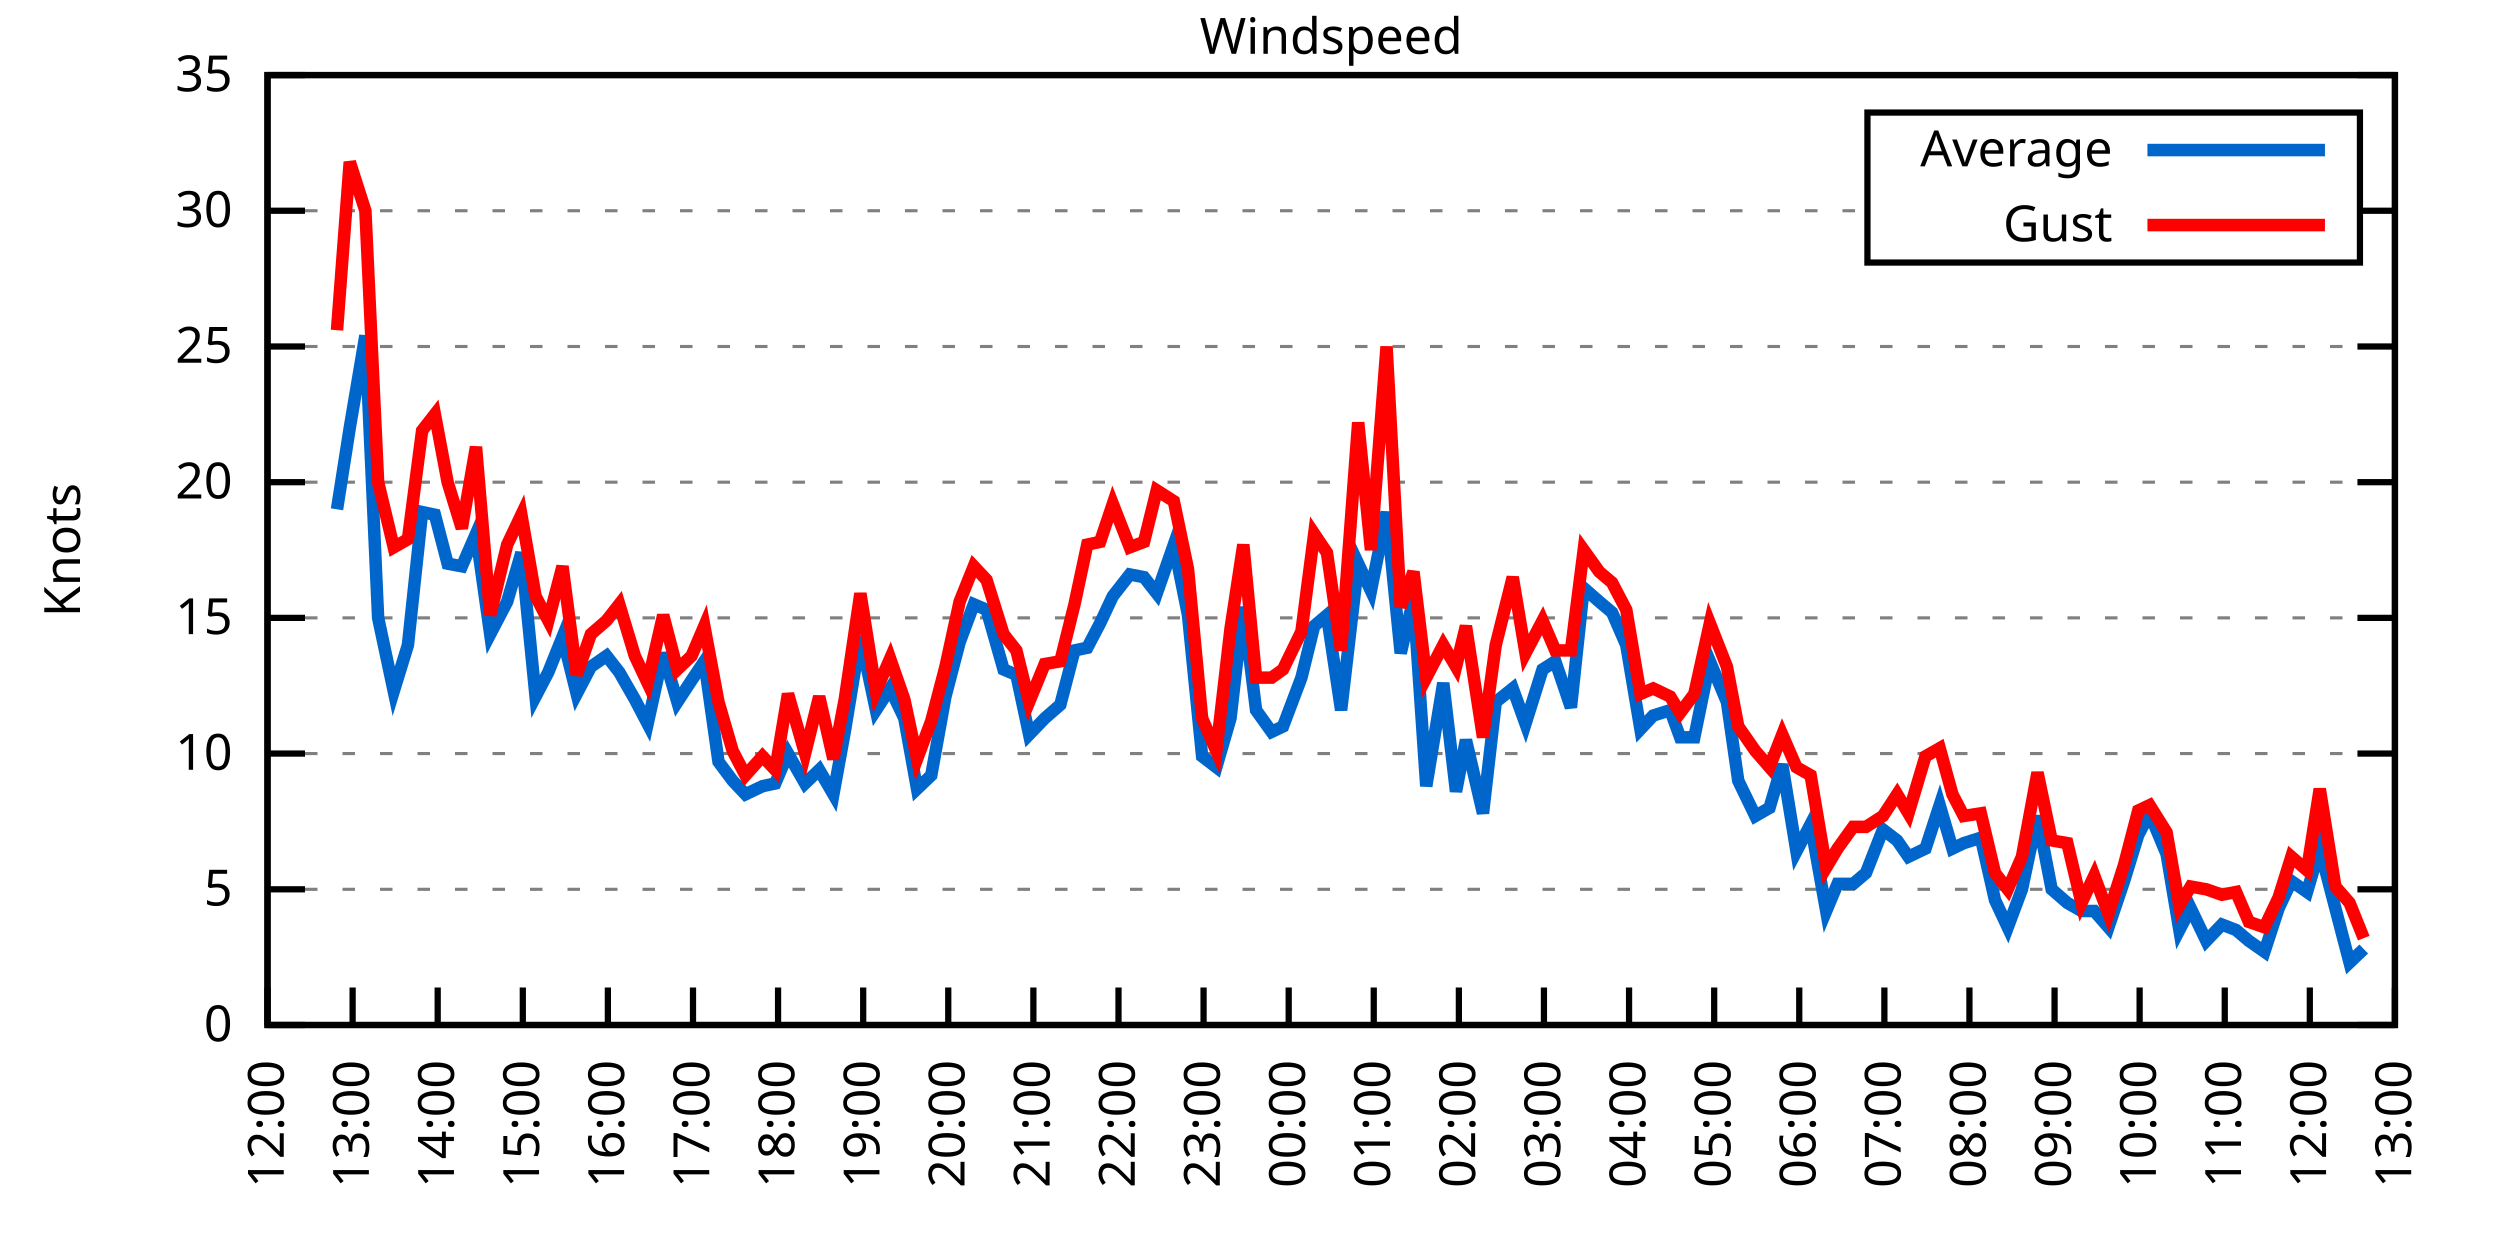
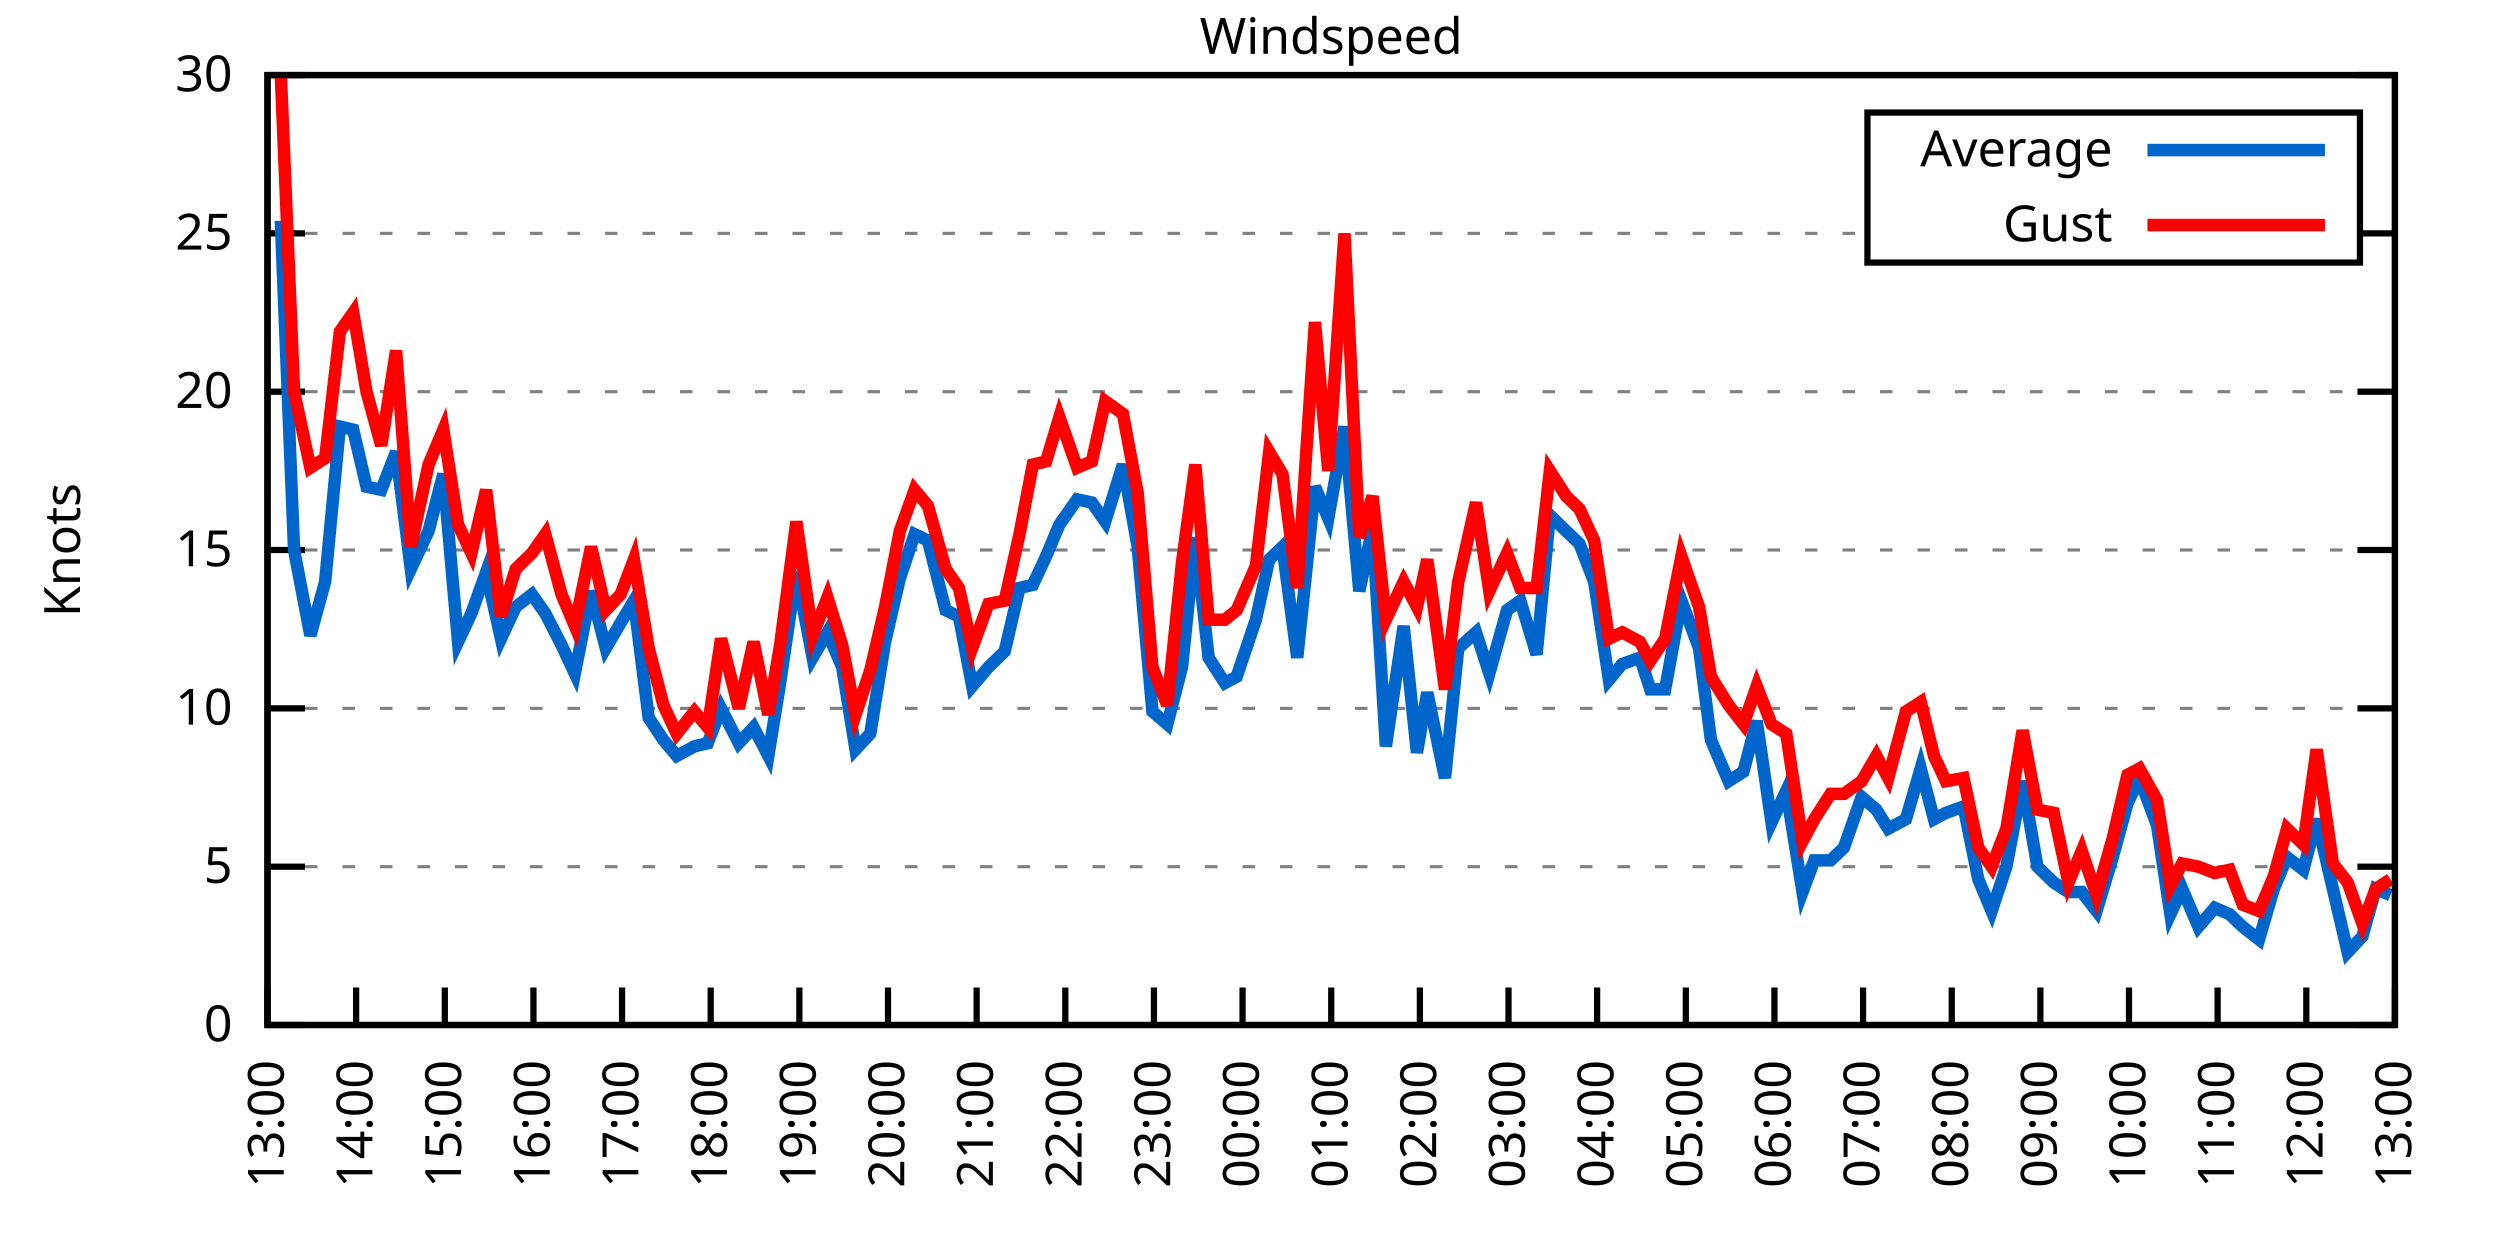
<svg xmlns="http://www.w3.org/2000/svg" xmlns:xlink="http://www.w3.org/1999/xlink" width="400" height="200" viewBox="0 0 400 200">
  <g id="gnuplot_canvas">
    <rect x="0" y="0" width="400" height="200" fill="none" />
    <defs>
      <circle id="gpDot" r="0.5" stroke-width="0.5" stroke="currentColor" />
      <path id="gpPt0" stroke-width="0.333" stroke="currentColor" d="M-1,0 h2 M0,-1 v2" />
      <path id="gpPt1" stroke-width="0.333" stroke="currentColor" d="M-1,-1 L1,1 M1,-1 L-1,1" />
      <path id="gpPt2" stroke-width="0.333" stroke="currentColor" d="M-1,0 L1,0 M0,-1 L0,1 M-1,-1 L1,1 M-1,1 L1,-1" />
      <rect id="gpPt3" stroke-width="0.333" stroke="currentColor" x="-1" y="-1" width="2" height="2" />
      <rect id="gpPt4" stroke-width="0.333" stroke="currentColor" fill="currentColor" x="-1" y="-1" width="2" height="2" />
      <circle id="gpPt5" stroke-width="0.333" stroke="currentColor" cx="0" cy="0" r="1" />
      <use xlink:href="#gpPt5" id="gpPt6" fill="currentColor" stroke="none" />
      <path id="gpPt7" stroke-width="0.333" stroke="currentColor" d="M0,-1.33 L-1.33,0.67 L1.33,0.67 z" />
      <use xlink:href="#gpPt7" id="gpPt8" fill="currentColor" stroke="none" />
      <use xlink:href="#gpPt7" id="gpPt9" stroke="currentColor" transform="rotate(180)" />
      <use xlink:href="#gpPt9" id="gpPt10" fill="currentColor" stroke="none" />
      <use xlink:href="#gpPt3" id="gpPt11" stroke="currentColor" transform="rotate(45)" />
      <use xlink:href="#gpPt11" id="gpPt12" fill="currentColor" stroke="none" />
      <path id="gpPt13" stroke-width="0.333" stroke="currentColor" d="M0,1.330 L1.265,0.411 L0.782,-1.067 L-0.782,-1.076 L-1.265,0.411 z" />
      <use xlink:href="#gpPt13" id="gpPt14" fill="currentColor" stroke="none" />
      <filter id="textbox" filterUnits="objectBoundingBox" x="0" y="0" height="1" width="1">
        <feFlood flood-color="white" flood-opacity="1" result="bgnd" />
        <feComposite in="SourceGraphic" in2="bgnd" operator="atop" />
      </filter>
      <filter id="greybox" filterUnits="objectBoundingBox" x="0" y="0" height="1" width="1">
        <feFlood flood-color="lightgrey" flood-opacity="1" result="grey" />
        <feComposite in="SourceGraphic" in2="grey" operator="atop" />
      </filter>
    </defs>
    <g fill="none" color="white" stroke="currentColor" stroke-width="1.00" stroke-linecap="butt" stroke-linejoin="miter">
</g>
    <g fill="none" color="black" stroke="currentColor" stroke-width="1.00" stroke-linecap="butt" stroke-linejoin="miter">
      <g stroke="none" shape-rendering="crispEdges">
        <polygon fill="rgb(255, 255, 255)" points="42.80,164.00 383.18,164.00 383.18,12.02 42.80,12.02 " />
      </g>
    </g>
    <g fill="none" color="black" stroke="currentColor" stroke-width="1.00" stroke-linecap="butt" stroke-linejoin="miter">
</g>
    <g fill="none" color="black" stroke="black" stroke-width="0.50" stroke-linecap="butt" stroke-linejoin="miter">
</g>
    <g fill="none" color="gray" stroke="currentColor" stroke-width="0.50" stroke-linecap="butt" stroke-linejoin="miter">
      <path stroke="gray" stroke-dasharray="2,4" class="gridline" d="M42.80,164.00 L383.19,164.00  " />
    </g>
    <g fill="none" color="gray" stroke="gray" stroke-width="1.00" stroke-linecap="butt" stroke-linejoin="miter">
</g>
    <g fill="none" color="black" stroke="currentColor" stroke-width="1.00" stroke-linecap="butt" stroke-linejoin="miter">
      <path stroke="black" d="M42.80,164.00 L48.80,164.00 M383.19,164.00 L377.19,164.00  " />
      <g transform="translate(37.20,166.60)" stroke="none" fill="black" font-family="Sans" font-size="8.00" text-anchor="end">
        <text>
          <tspan font-family="Sans"> 0</tspan>
        </text>
      </g>
    </g>
    <g fill="none" color="black" stroke="currentColor" stroke-width="1.00" stroke-linecap="butt" stroke-linejoin="miter">
</g>
    <g fill="none" color="black" stroke="black" stroke-width="0.50" stroke-linecap="butt" stroke-linejoin="miter">
</g>
    <g fill="none" color="gray" stroke="currentColor" stroke-width="0.50" stroke-linecap="butt" stroke-linejoin="miter">
-       <path stroke="gray" stroke-dasharray="2,4" class="gridline" d="M42.80,142.29 L383.19,142.29  " />
-     </g>
-     <g fill="none" color="gray" stroke="gray" stroke-width="1.00" stroke-linecap="butt" stroke-linejoin="miter">
- </g>
-     <g fill="none" color="black" stroke="currentColor" stroke-width="1.00" stroke-linecap="butt" stroke-linejoin="miter">
-       <path stroke="black" d="M42.80,142.29 L48.80,142.29 M383.19,142.29 L377.19,142.29  " />
-       <g transform="translate(37.20,144.89)" stroke="none" fill="black" font-family="Sans" font-size="8.00" text-anchor="end">
+       <path stroke="gray" stroke-dasharray="2,4" class="gridline" d="M42.80,138.67 L383.19,138.67  " />
+     </g>
+     <g fill="none" color="gray" stroke="gray" stroke-width="1.00" stroke-linecap="butt" stroke-linejoin="miter">
+ </g>
+     <g fill="none" color="black" stroke="currentColor" stroke-width="1.00" stroke-linecap="butt" stroke-linejoin="miter">
+       <path stroke="black" d="M42.80,138.67 L48.80,138.67 M383.19,138.67 L377.19,138.67  " />
+       <g transform="translate(37.20,141.27)" stroke="none" fill="black" font-family="Sans" font-size="8.00" text-anchor="end">
        <text>
          <tspan font-family="Sans"> 5</tspan>
        </text>
      </g>
    </g>
    <g fill="none" color="black" stroke="currentColor" stroke-width="1.00" stroke-linecap="butt" stroke-linejoin="miter">
</g>
    <g fill="none" color="black" stroke="black" stroke-width="0.50" stroke-linecap="butt" stroke-linejoin="miter">
</g>
    <g fill="none" color="gray" stroke="currentColor" stroke-width="0.50" stroke-linecap="butt" stroke-linejoin="miter">
-       <path stroke="gray" stroke-dasharray="2,4" class="gridline" d="M42.80,120.57 L383.19,120.57  " />
-     </g>
-     <g fill="none" color="gray" stroke="gray" stroke-width="1.00" stroke-linecap="butt" stroke-linejoin="miter">
- </g>
-     <g fill="none" color="black" stroke="currentColor" stroke-width="1.00" stroke-linecap="butt" stroke-linejoin="miter">
-       <path stroke="black" d="M42.80,120.57 L48.80,120.57 M383.19,120.57 L377.19,120.57  " />
-       <g transform="translate(37.20,123.17)" stroke="none" fill="black" font-family="Sans" font-size="8.00" text-anchor="end">
+       <path stroke="gray" stroke-dasharray="2,4" class="gridline" d="M42.80,113.34 L383.19,113.34  " />
+     </g>
+     <g fill="none" color="gray" stroke="gray" stroke-width="1.00" stroke-linecap="butt" stroke-linejoin="miter">
+ </g>
+     <g fill="none" color="black" stroke="currentColor" stroke-width="1.00" stroke-linecap="butt" stroke-linejoin="miter">
+       <path stroke="black" d="M42.80,113.34 L48.80,113.34 M383.19,113.34 L377.19,113.34  " />
+       <g transform="translate(37.20,115.94)" stroke="none" fill="black" font-family="Sans" font-size="8.00" text-anchor="end">
        <text>
          <tspan font-family="Sans"> 10</tspan>
        </text>
      </g>
    </g>
    <g fill="none" color="black" stroke="currentColor" stroke-width="1.00" stroke-linecap="butt" stroke-linejoin="miter">
</g>
    <g fill="none" color="black" stroke="black" stroke-width="0.50" stroke-linecap="butt" stroke-linejoin="miter">
</g>
    <g fill="none" color="gray" stroke="currentColor" stroke-width="0.50" stroke-linecap="butt" stroke-linejoin="miter">
-       <path stroke="gray" stroke-dasharray="2,4" class="gridline" d="M42.80,98.86 L383.19,98.86  " />
-     </g>
-     <g fill="none" color="gray" stroke="gray" stroke-width="1.00" stroke-linecap="butt" stroke-linejoin="miter">
- </g>
-     <g fill="none" color="black" stroke="currentColor" stroke-width="1.00" stroke-linecap="butt" stroke-linejoin="miter">
-       <path stroke="black" d="M42.80,98.86 L48.80,98.86 M383.19,98.86 L377.19,98.86  " />
-       <g transform="translate(37.20,101.46)" stroke="none" fill="black" font-family="Sans" font-size="8.00" text-anchor="end">
+       <path stroke="gray" stroke-dasharray="2,4" class="gridline" d="M42.80,88.00 L383.19,88.00  " />
+     </g>
+     <g fill="none" color="gray" stroke="gray" stroke-width="1.00" stroke-linecap="butt" stroke-linejoin="miter">
+ </g>
+     <g fill="none" color="black" stroke="currentColor" stroke-width="1.00" stroke-linecap="butt" stroke-linejoin="miter">
+       <path stroke="black" d="M42.80,88.00 L48.80,88.00 M383.19,88.00 L377.19,88.00  " />
+       <g transform="translate(37.20,90.60)" stroke="none" fill="black" font-family="Sans" font-size="8.00" text-anchor="end">
        <text>
          <tspan font-family="Sans"> 15</tspan>
        </text>
      </g>
    </g>
    <g fill="none" color="black" stroke="currentColor" stroke-width="1.00" stroke-linecap="butt" stroke-linejoin="miter">
</g>
    <g fill="none" color="black" stroke="black" stroke-width="0.50" stroke-linecap="butt" stroke-linejoin="miter">
</g>
    <g fill="none" color="gray" stroke="currentColor" stroke-width="0.50" stroke-linecap="butt" stroke-linejoin="miter">
-       <path stroke="gray" stroke-dasharray="2,4" class="gridline" d="M42.80,77.15 L383.19,77.15  " />
-     </g>
-     <g fill="none" color="gray" stroke="gray" stroke-width="1.00" stroke-linecap="butt" stroke-linejoin="miter">
- </g>
-     <g fill="none" color="black" stroke="currentColor" stroke-width="1.00" stroke-linecap="butt" stroke-linejoin="miter">
-       <path stroke="black" d="M42.80,77.15 L48.80,77.15 M383.19,77.15 L377.19,77.15  " />
-       <g transform="translate(37.20,79.75)" stroke="none" fill="black" font-family="Sans" font-size="8.00" text-anchor="end">
+       <path stroke="gray" stroke-dasharray="2,4" class="gridline" d="M42.80,62.67 L383.19,62.67  " />
+     </g>
+     <g fill="none" color="gray" stroke="gray" stroke-width="1.00" stroke-linecap="butt" stroke-linejoin="miter">
+ </g>
+     <g fill="none" color="black" stroke="currentColor" stroke-width="1.00" stroke-linecap="butt" stroke-linejoin="miter">
+       <path stroke="black" d="M42.80,62.67 L48.80,62.67 M383.19,62.67 L377.19,62.67  " />
+       <g transform="translate(37.20,65.27)" stroke="none" fill="black" font-family="Sans" font-size="8.00" text-anchor="end">
        <text>
          <tspan font-family="Sans"> 20</tspan>
        </text>
      </g>
    </g>
    <g fill="none" color="black" stroke="currentColor" stroke-width="1.00" stroke-linecap="butt" stroke-linejoin="miter">
</g>
    <g fill="none" color="black" stroke="black" stroke-width="0.50" stroke-linecap="butt" stroke-linejoin="miter">
</g>
    <g fill="none" color="gray" stroke="currentColor" stroke-width="0.50" stroke-linecap="butt" stroke-linejoin="miter">
-       <path stroke="gray" stroke-dasharray="2,4" class="gridline" d="M42.80,55.44 L383.19,55.44  " />
-     </g>
-     <g fill="none" color="gray" stroke="gray" stroke-width="1.00" stroke-linecap="butt" stroke-linejoin="miter">
- </g>
-     <g fill="none" color="black" stroke="currentColor" stroke-width="1.00" stroke-linecap="butt" stroke-linejoin="miter">
-       <path stroke="black" d="M42.80,55.44 L48.80,55.44 M383.19,55.44 L377.19,55.44  " />
-       <g transform="translate(37.20,58.04)" stroke="none" fill="black" font-family="Sans" font-size="8.00" text-anchor="end">
+       <path stroke="gray" stroke-dasharray="2,4" class="gridline" d="M42.80,37.34 L298.79,37.34 M377.59,37.34 L383.19,37.34  " />
+     </g>
+     <g fill="none" color="gray" stroke="gray" stroke-width="1.00" stroke-linecap="butt" stroke-linejoin="miter">
+ </g>
+     <g fill="none" color="black" stroke="currentColor" stroke-width="1.00" stroke-linecap="butt" stroke-linejoin="miter">
+       <path stroke="black" d="M42.80,37.34 L48.80,37.34 M383.19,37.34 L377.19,37.34  " />
+       <g transform="translate(37.20,39.94)" stroke="none" fill="black" font-family="Sans" font-size="8.00" text-anchor="end">
        <text>
          <tspan font-family="Sans"> 25</tspan>
-         </text>
-       </g>
-     </g>
-     <g fill="none" color="black" stroke="currentColor" stroke-width="1.00" stroke-linecap="butt" stroke-linejoin="miter">
- </g>
-     <g fill="none" color="black" stroke="black" stroke-width="0.50" stroke-linecap="butt" stroke-linejoin="miter">
- </g>
-     <g fill="none" color="gray" stroke="currentColor" stroke-width="0.50" stroke-linecap="butt" stroke-linejoin="miter">
-       <path stroke="gray" stroke-dasharray="2,4" class="gridline" d="M42.80,33.72 L298.79,33.72 M377.59,33.72 L383.19,33.72  " />
-     </g>
-     <g fill="none" color="gray" stroke="gray" stroke-width="1.00" stroke-linecap="butt" stroke-linejoin="miter">
- </g>
-     <g fill="none" color="black" stroke="currentColor" stroke-width="1.00" stroke-linecap="butt" stroke-linejoin="miter">
-       <path stroke="black" d="M42.80,33.72 L48.80,33.72 M383.19,33.72 L377.19,33.72  " />
-       <g transform="translate(37.20,36.32)" stroke="none" fill="black" font-family="Sans" font-size="8.00" text-anchor="end">
-         <text>
-           <tspan font-family="Sans"> 30</tspan>
        </text>
      </g>
    </g>
    <g fill="none" color="black" stroke="currentColor" stroke-width="1.00" stroke-linecap="butt" stroke-linejoin="miter">
</g>
    <g fill="none" color="black" stroke="black" stroke-width="0.50" stroke-linecap="butt" stroke-linejoin="miter">
</g>
    <g fill="none" color="gray" stroke="currentColor" stroke-width="0.50" stroke-linecap="butt" stroke-linejoin="miter">
      <path stroke="gray" stroke-dasharray="2,4" class="gridline" d="M42.80,12.01 L383.19,12.01  " />
    </g>
    <g fill="none" color="gray" stroke="gray" stroke-width="1.00" stroke-linecap="butt" stroke-linejoin="miter">
</g>
    <g fill="none" color="black" stroke="currentColor" stroke-width="1.00" stroke-linecap="butt" stroke-linejoin="miter">
      <path stroke="black" d="M42.80,12.01 L48.80,12.01 M383.19,12.01 L377.19,12.01  " />
      <g transform="translate(37.20,14.61)" stroke="none" fill="black" font-family="Sans" font-size="8.00" text-anchor="end">
        <text>
-           <tspan font-family="Sans"> 35</tspan>
+           <tspan font-family="Sans"> 30</tspan>
        </text>
      </g>
    </g>
    <g fill="none" color="black" stroke="currentColor" stroke-width="1.00" stroke-linecap="butt" stroke-linejoin="miter">
      <path stroke="black" d="M42.80,164.00 L42.80,158.00  " />
      <g transform="translate(45.40,169.60) rotate(270.00)" stroke="none" fill="black" font-family="Sans" font-size="8.00" text-anchor="end">
        <text>
-           <tspan font-family="Sans">12:00</tspan>
-         </text>
-       </g>
-     </g>
-     <g fill="none" color="black" stroke="currentColor" stroke-width="1.00" stroke-linecap="butt" stroke-linejoin="miter">
-       <path stroke="black" d="M56.42,164.00 L56.42,158.00  " />
-       <g transform="translate(59.02,169.60) rotate(270.00)" stroke="none" fill="black" font-family="Sans" font-size="8.00" text-anchor="end">
-         <text>
          <tspan font-family="Sans">13:00</tspan>
        </text>
      </g>
    </g>
    <g fill="none" color="black" stroke="currentColor" stroke-width="1.00" stroke-linecap="butt" stroke-linejoin="miter">
-       <path stroke="black" d="M70.03,164.00 L70.03,158.00  " />
-       <g transform="translate(72.63,169.60) rotate(270.00)" stroke="none" fill="black" font-family="Sans" font-size="8.00" text-anchor="end">
+       <path stroke="black" d="M56.98,164.00 L56.98,158.00  " />
+       <g transform="translate(59.58,169.60) rotate(270.00)" stroke="none" fill="black" font-family="Sans" font-size="8.00" text-anchor="end">
        <text>
          <tspan font-family="Sans">14:00</tspan>
        </text>
      </g>
    </g>
    <g fill="none" color="black" stroke="currentColor" stroke-width="1.00" stroke-linecap="butt" stroke-linejoin="miter">
-       <path stroke="black" d="M83.65,164.00 L83.65,158.00  " />
-       <g transform="translate(86.25,169.60) rotate(270.00)" stroke="none" fill="black" font-family="Sans" font-size="8.00" text-anchor="end">
+       <path stroke="black" d="M71.17,164.00 L71.17,158.00  " />
+       <g transform="translate(73.77,169.60) rotate(270.00)" stroke="none" fill="black" font-family="Sans" font-size="8.00" text-anchor="end">
        <text>
          <tspan font-family="Sans">15:00</tspan>
        </text>
      </g>
    </g>
    <g fill="none" color="black" stroke="currentColor" stroke-width="1.00" stroke-linecap="butt" stroke-linejoin="miter">
-       <path stroke="black" d="M97.26,164.00 L97.26,158.00  " />
-       <g transform="translate(99.86,169.60) rotate(270.00)" stroke="none" fill="black" font-family="Sans" font-size="8.00" text-anchor="end">
+       <path stroke="black" d="M85.35,164.00 L85.35,158.00  " />
+       <g transform="translate(87.95,169.60) rotate(270.00)" stroke="none" fill="black" font-family="Sans" font-size="8.00" text-anchor="end">
        <text>
          <tspan font-family="Sans">16:00</tspan>
        </text>
      </g>
    </g>
    <g fill="none" color="black" stroke="currentColor" stroke-width="1.00" stroke-linecap="butt" stroke-linejoin="miter">
-       <path stroke="black" d="M110.88,164.00 L110.88,158.00  " />
-       <g transform="translate(113.48,169.60) rotate(270.00)" stroke="none" fill="black" font-family="Sans" font-size="8.00" text-anchor="end">
+       <path stroke="black" d="M99.53,164.00 L99.53,158.00  " />
+       <g transform="translate(102.13,169.60) rotate(270.00)" stroke="none" fill="black" font-family="Sans" font-size="8.00" text-anchor="end">
        <text>
          <tspan font-family="Sans">17:00</tspan>
        </text>
      </g>
    </g>
    <g fill="none" color="black" stroke="currentColor" stroke-width="1.00" stroke-linecap="butt" stroke-linejoin="miter">
-       <path stroke="black" d="M124.49,164.00 L124.49,158.00  " />
-       <g transform="translate(127.09,169.60) rotate(270.00)" stroke="none" fill="black" font-family="Sans" font-size="8.00" text-anchor="end">
+       <path stroke="black" d="M113.71,164.00 L113.71,158.00  " />
+       <g transform="translate(116.31,169.60) rotate(270.00)" stroke="none" fill="black" font-family="Sans" font-size="8.00" text-anchor="end">
        <text>
          <tspan font-family="Sans">18:00</tspan>
        </text>
      </g>
    </g>
    <g fill="none" color="black" stroke="currentColor" stroke-width="1.00" stroke-linecap="butt" stroke-linejoin="miter">
-       <path stroke="black" d="M138.11,164.00 L138.11,158.00  " />
-       <g transform="translate(140.71,169.60) rotate(270.00)" stroke="none" fill="black" font-family="Sans" font-size="8.00" text-anchor="end">
+       <path stroke="black" d="M127.90,164.00 L127.90,158.00  " />
+       <g transform="translate(130.50,169.60) rotate(270.00)" stroke="none" fill="black" font-family="Sans" font-size="8.00" text-anchor="end">
        <text>
          <tspan font-family="Sans">19:00</tspan>
        </text>
      </g>
    </g>
    <g fill="none" color="black" stroke="currentColor" stroke-width="1.00" stroke-linecap="butt" stroke-linejoin="miter">
-       <path stroke="black" d="M151.72,164.00 L151.72,158.00  " />
-       <g transform="translate(154.32,169.60) rotate(270.00)" stroke="none" fill="black" font-family="Sans" font-size="8.00" text-anchor="end">
+       <path stroke="black" d="M142.08,164.00 L142.08,158.00  " />
+       <g transform="translate(144.68,169.60) rotate(270.00)" stroke="none" fill="black" font-family="Sans" font-size="8.00" text-anchor="end">
        <text>
          <tspan font-family="Sans">20:00</tspan>
        </text>
      </g>
    </g>
    <g fill="none" color="black" stroke="currentColor" stroke-width="1.00" stroke-linecap="butt" stroke-linejoin="miter">
-       <path stroke="black" d="M165.34,164.00 L165.34,158.00  " />
-       <g transform="translate(167.94,169.60) rotate(270.00)" stroke="none" fill="black" font-family="Sans" font-size="8.00" text-anchor="end">
+       <path stroke="black" d="M156.26,164.00 L156.26,158.00  " />
+       <g transform="translate(158.86,169.60) rotate(270.00)" stroke="none" fill="black" font-family="Sans" font-size="8.00" text-anchor="end">
        <text>
          <tspan font-family="Sans">21:00</tspan>
        </text>
      </g>
    </g>
    <g fill="none" color="black" stroke="currentColor" stroke-width="1.00" stroke-linecap="butt" stroke-linejoin="miter">
-       <path stroke="black" d="M178.96,164.00 L178.96,158.00  " />
-       <g transform="translate(181.56,169.60) rotate(270.00)" stroke="none" fill="black" font-family="Sans" font-size="8.00" text-anchor="end">
+       <path stroke="black" d="M170.45,164.00 L170.45,158.00  " />
+       <g transform="translate(173.05,169.60) rotate(270.00)" stroke="none" fill="black" font-family="Sans" font-size="8.00" text-anchor="end">
        <text>
          <tspan font-family="Sans">22:00</tspan>
        </text>
      </g>
    </g>
    <g fill="none" color="black" stroke="currentColor" stroke-width="1.00" stroke-linecap="butt" stroke-linejoin="miter">
-       <path stroke="black" d="M192.57,164.00 L192.57,158.00  " />
-       <g transform="translate(195.17,169.60) rotate(270.00)" stroke="none" fill="black" font-family="Sans" font-size="8.00" text-anchor="end">
+       <path stroke="black" d="M184.63,164.00 L184.63,158.00  " />
+       <g transform="translate(187.23,169.60) rotate(270.00)" stroke="none" fill="black" font-family="Sans" font-size="8.00" text-anchor="end">
        <text>
          <tspan font-family="Sans">23:00</tspan>
        </text>
      </g>
    </g>
    <g fill="none" color="black" stroke="currentColor" stroke-width="1.00" stroke-linecap="butt" stroke-linejoin="miter">
-       <path stroke="black" d="M206.19,164.00 L206.19,158.00  " />
-       <g transform="translate(208.79,169.60) rotate(270.00)" stroke="none" fill="black" font-family="Sans" font-size="8.00" text-anchor="end">
+       <path stroke="black" d="M198.81,164.00 L198.81,158.00  " />
+       <g transform="translate(201.41,169.60) rotate(270.00)" stroke="none" fill="black" font-family="Sans" font-size="8.00" text-anchor="end">
        <text>
          <tspan font-family="Sans">00:00</tspan>
        </text>
      </g>
    </g>
    <g fill="none" color="black" stroke="currentColor" stroke-width="1.00" stroke-linecap="butt" stroke-linejoin="miter">
-       <path stroke="black" d="M219.80,164.00 L219.80,158.00  " />
-       <g transform="translate(222.40,169.60) rotate(270.00)" stroke="none" fill="black" font-family="Sans" font-size="8.00" text-anchor="end">
+       <path stroke="black" d="M213.00,164.00 L213.00,158.00  " />
+       <g transform="translate(215.60,169.60) rotate(270.00)" stroke="none" fill="black" font-family="Sans" font-size="8.00" text-anchor="end">
        <text>
          <tspan font-family="Sans">01:00</tspan>
        </text>
      </g>
    </g>
    <g fill="none" color="black" stroke="currentColor" stroke-width="1.00" stroke-linecap="butt" stroke-linejoin="miter">
-       <path stroke="black" d="M233.42,164.00 L233.42,158.00  " />
-       <g transform="translate(236.02,169.60) rotate(270.00)" stroke="none" fill="black" font-family="Sans" font-size="8.00" text-anchor="end">
+       <path stroke="black" d="M227.18,164.00 L227.18,158.00  " />
+       <g transform="translate(229.78,169.60) rotate(270.00)" stroke="none" fill="black" font-family="Sans" font-size="8.00" text-anchor="end">
        <text>
          <tspan font-family="Sans">02:00</tspan>
        </text>
      </g>
    </g>
    <g fill="none" color="black" stroke="currentColor" stroke-width="1.00" stroke-linecap="butt" stroke-linejoin="miter">
-       <path stroke="black" d="M247.03,164.00 L247.03,158.00  " />
-       <g transform="translate(249.63,169.60) rotate(270.00)" stroke="none" fill="black" font-family="Sans" font-size="8.00" text-anchor="end">
+       <path stroke="black" d="M241.36,164.00 L241.36,158.00  " />
+       <g transform="translate(243.96,169.60) rotate(270.00)" stroke="none" fill="black" font-family="Sans" font-size="8.00" text-anchor="end">
        <text>
          <tspan font-family="Sans">03:00</tspan>
        </text>
      </g>
    </g>
    <g fill="none" color="black" stroke="currentColor" stroke-width="1.00" stroke-linecap="butt" stroke-linejoin="miter">
-       <path stroke="black" d="M260.65,164.00 L260.65,158.00  " />
-       <g transform="translate(263.25,169.60) rotate(270.00)" stroke="none" fill="black" font-family="Sans" font-size="8.00" text-anchor="end">
+       <path stroke="black" d="M255.54,164.00 L255.54,158.00  " />
+       <g transform="translate(258.14,169.60) rotate(270.00)" stroke="none" fill="black" font-family="Sans" font-size="8.00" text-anchor="end">
        <text>
          <tspan font-family="Sans">04:00</tspan>
        </text>
      </g>
    </g>
    <g fill="none" color="black" stroke="currentColor" stroke-width="1.00" stroke-linecap="butt" stroke-linejoin="miter">
-       <path stroke="black" d="M274.27,164.00 L274.27,158.00  " />
-       <g transform="translate(276.87,169.60) rotate(270.00)" stroke="none" fill="black" font-family="Sans" font-size="8.00" text-anchor="end">
+       <path stroke="black" d="M269.73,164.00 L269.73,158.00  " />
+       <g transform="translate(272.33,169.60) rotate(270.00)" stroke="none" fill="black" font-family="Sans" font-size="8.00" text-anchor="end">
        <text>
          <tspan font-family="Sans">05:00</tspan>
        </text>
      </g>
    </g>
    <g fill="none" color="black" stroke="currentColor" stroke-width="1.00" stroke-linecap="butt" stroke-linejoin="miter">
-       <path stroke="black" d="M287.88,164.00 L287.88,158.00  " />
-       <g transform="translate(290.48,169.60) rotate(270.00)" stroke="none" fill="black" font-family="Sans" font-size="8.00" text-anchor="end">
+       <path stroke="black" d="M283.91,164.00 L283.91,158.00  " />
+       <g transform="translate(286.51,169.60) rotate(270.00)" stroke="none" fill="black" font-family="Sans" font-size="8.00" text-anchor="end">
        <text>
          <tspan font-family="Sans">06:00</tspan>
        </text>
      </g>
    </g>
    <g fill="none" color="black" stroke="currentColor" stroke-width="1.00" stroke-linecap="butt" stroke-linejoin="miter">
-       <path stroke="black" d="M301.50,164.00 L301.50,158.00  " />
-       <g transform="translate(304.10,169.60) rotate(270.00)" stroke="none" fill="black" font-family="Sans" font-size="8.00" text-anchor="end">
+       <path stroke="black" d="M298.09,164.00 L298.09,158.00  " />
+       <g transform="translate(300.69,169.60) rotate(270.00)" stroke="none" fill="black" font-family="Sans" font-size="8.00" text-anchor="end">
        <text>
          <tspan font-family="Sans">07:00</tspan>
        </text>
      </g>
    </g>
    <g fill="none" color="black" stroke="currentColor" stroke-width="1.00" stroke-linecap="butt" stroke-linejoin="miter">
-       <path stroke="black" d="M315.11,164.00 L315.11,158.00  " />
-       <g transform="translate(317.71,169.60) rotate(270.00)" stroke="none" fill="black" font-family="Sans" font-size="8.00" text-anchor="end">
+       <path stroke="black" d="M312.28,164.00 L312.28,158.00  " />
+       <g transform="translate(314.88,169.60) rotate(270.00)" stroke="none" fill="black" font-family="Sans" font-size="8.00" text-anchor="end">
        <text>
          <tspan font-family="Sans">08:00</tspan>
        </text>
      </g>
    </g>
    <g fill="none" color="black" stroke="currentColor" stroke-width="1.00" stroke-linecap="butt" stroke-linejoin="miter">
-       <path stroke="black" d="M328.73,164.00 L328.73,158.00  " />
-       <g transform="translate(331.33,169.60) rotate(270.00)" stroke="none" fill="black" font-family="Sans" font-size="8.00" text-anchor="end">
+       <path stroke="black" d="M326.46,164.00 L326.46,158.00  " />
+       <g transform="translate(329.06,169.60) rotate(270.00)" stroke="none" fill="black" font-family="Sans" font-size="8.00" text-anchor="end">
        <text>
          <tspan font-family="Sans">09:00</tspan>
        </text>
      </g>
    </g>
    <g fill="none" color="black" stroke="currentColor" stroke-width="1.00" stroke-linecap="butt" stroke-linejoin="miter">
-       <path stroke="black" d="M342.34,164.00 L342.34,158.00  " />
-       <g transform="translate(344.94,169.60) rotate(270.00)" stroke="none" fill="black" font-family="Sans" font-size="8.00" text-anchor="end">
+       <path stroke="black" d="M340.64,164.00 L340.64,158.00  " />
+       <g transform="translate(343.24,169.60) rotate(270.00)" stroke="none" fill="black" font-family="Sans" font-size="8.00" text-anchor="end">
        <text>
          <tspan font-family="Sans">10:00</tspan>
        </text>
      </g>
    </g>
    <g fill="none" color="black" stroke="currentColor" stroke-width="1.00" stroke-linecap="butt" stroke-linejoin="miter">
-       <path stroke="black" d="M355.96,164.00 L355.96,158.00  " />
-       <g transform="translate(358.56,169.60) rotate(270.00)" stroke="none" fill="black" font-family="Sans" font-size="8.00" text-anchor="end">
+       <path stroke="black" d="M354.82,164.00 L354.82,158.00  " />
+       <g transform="translate(357.42,169.60) rotate(270.00)" stroke="none" fill="black" font-family="Sans" font-size="8.00" text-anchor="end">
        <text>
          <tspan font-family="Sans">11:00</tspan>
        </text>
      </g>
    </g>
    <g fill="none" color="black" stroke="currentColor" stroke-width="1.00" stroke-linecap="butt" stroke-linejoin="miter">
-       <path stroke="black" d="M369.57,164.00 L369.57,158.00  " />
-       <g transform="translate(372.17,169.60) rotate(270.00)" stroke="none" fill="black" font-family="Sans" font-size="8.00" text-anchor="end">
+       <path stroke="black" d="M369.01,164.00 L369.01,158.00  " />
+       <g transform="translate(371.61,169.60) rotate(270.00)" stroke="none" fill="black" font-family="Sans" font-size="8.00" text-anchor="end">
        <text>
          <tspan font-family="Sans">12:00</tspan>
        </text>
      </g>
    </g>
    <g fill="none" color="black" stroke="currentColor" stroke-width="1.00" stroke-linecap="butt" stroke-linejoin="miter">
      <path stroke="black" d="M383.19,164.00 L383.19,158.00  " />
      <g transform="translate(385.79,169.60) rotate(270.00)" stroke="none" fill="black" font-family="Sans" font-size="8.00" text-anchor="end">
        <text>
          <tspan font-family="Sans">13:00</tspan>
        </text>
      </g>
    </g>
    <g fill="none" color="black" stroke="currentColor" stroke-width="1.00" stroke-linecap="butt" stroke-linejoin="miter">
</g>
    <g fill="none" color="black" stroke="currentColor" stroke-width="1.00" stroke-linecap="butt" stroke-linejoin="miter">
      <path stroke="black" d="M42.80,12.01 L42.80,164.00 L383.19,164.00 L383.19,12.01 L42.80,12.01 Z  " />
    </g>
    <g fill="none" color="black" stroke="currentColor" stroke-width="1.00" stroke-linecap="butt" stroke-linejoin="miter">
</g>
    <g fill="none" color="black" stroke="currentColor" stroke-width="1.00" stroke-linecap="butt" stroke-linejoin="miter">
      <path stroke="black" d="M298.79,42.01 L298.79,18.01 L377.59,18.01 L377.59,42.01 L298.79,42.01 Z  " />
    </g>
    <g id="Windspeed_plot_1">
      <g fill="none" color="white" stroke="black" stroke-width="2.00" stroke-linecap="butt" stroke-linejoin="miter">
</g>
      <g fill="none" color="black" stroke="currentColor" stroke-width="2.00" stroke-linecap="butt" stroke-linejoin="miter">
        <g transform="translate(337.99,26.61)" stroke="none" fill="black" font-family="Sans" font-size="8.00" text-anchor="end">
          <text>
            <tspan font-family="Sans">Average</tspan>
          </text>
        </g>
      </g>
      <g fill="none" color="black" stroke="currentColor" stroke-width="2.00" stroke-linecap="butt" stroke-linejoin="miter">
-         <path stroke="rgb(  0, 102, 204)" d="M343.59,24.01 L371.99,24.01 M53.92,81.49 L55.96,68.46 L58.46,53.70 L60.50,98.86 L63.00,110.59 L65.27,103.20   L67.54,81.93 L69.58,82.36 L71.62,90.18 L73.89,90.61 L76.16,85.40 L78.43,101.47 L81.15,96.26 L83.42,88.44   L85.69,111.45 L87.73,107.55 L90.00,101.90 L92.27,111.02 L94.54,106.68 L97.04,104.94 L99.08,107.55 L101.57,111.89   L103.62,115.80 L106.11,104.51 L108.38,112.32 L110.65,108.85 L112.69,105.81 L114.96,121.88 L117.23,124.92 L119.27,127.09   L122.00,125.79 L124.04,125.35 L126.08,120.57 L128.81,125.35 L131.07,123.18 L133.34,127.09 L135.16,117.10 L137.66,101.90   L140.15,113.63 L142.42,110.15 L144.69,114.93 L146.73,126.22 L149.00,124.05 L151.27,111.45 L153.54,102.77 L155.81,96.69   L157.85,97.56 L160.57,107.11 L162.62,107.98 L164.66,117.53 L167.16,114.93 L169.65,112.76 L171.92,104.07 L173.96,103.64   L176.01,99.73 L178.05,95.39 L180.77,91.91 L183.04,92.35 L185.08,94.95 L187.81,87.14 L190.08,98.43 L192.34,121.01   L194.61,122.75 L196.88,114.93 L198.93,97.12 L200.97,113.63 L203.46,117.10 L205.28,116.23 L208.23,108.42 L210.27,100.16   L212.31,98.43 L214.58,113.63 L217.31,90.18 L219.35,94.52 L221.85,81.93 L224.11,104.51 L226.16,95.82 L228.20,125.79   L230.92,109.28 L232.96,126.65 L234.55,118.40 L237.28,130.13 L239.32,112.32 L242.04,110.15 L244.08,115.80 L246.81,107.11   L248.85,105.81 L251.35,113.19 L253.39,94.08 L255.88,96.26 L257.93,97.99 L260.20,103.20 L262.47,116.67 L264.51,114.49   L267.23,113.63 L268.82,117.97 L271.09,117.97 L273.58,105.81 L276.31,112.32 L278.12,124.92 L280.85,130.56 L283.12,129.26   L285.16,122.31 L287.43,136.21 L289.70,131.86 L292.19,145.76 L294.01,141.42 L296.50,141.42 L298.55,139.68 L301.27,132.73   L303.54,134.47 L305.35,137.08 L308.08,135.77 L310.35,128.83 L312.39,135.77 L314.20,134.90 L316.93,134.04 L319.20,144.02   L321.24,148.37 L323.51,142.29 L326.00,130.56 L328.27,142.29 L330.77,144.46 L333.04,145.76 L335.08,145.76 L337.35,148.37   L339.85,140.98 L342.12,133.60 L343.93,130.13 L346.65,136.64 L348.70,148.80 L350.51,145.33 L353.01,150.54 L355.50,147.93   L357.77,148.80 L359.82,150.54 L362.31,152.28 L364.58,145.33 L366.62,140.98 L369.12,142.72 L371.16,135.77 L373.66,145.33   L375.93,154.01 L378.20,151.84  " />
+         <path stroke="rgb(  0, 102, 204)" d="M343.59,24.01 L371.99,24.01 M44.93,35.32 L47.05,88.00 L49.66,101.68 L52.02,93.07 L54.38,68.25 L56.51,68.75   L58.64,77.87 L61.00,78.38 L63.37,72.30 L65.73,91.04 L68.57,84.97 L70.93,75.85 L73.29,102.70 L75.42,98.14   L77.78,91.55 L80.15,102.19 L82.51,97.12 L85.11,95.10 L87.24,98.14 L89.84,103.20 L91.97,107.76 L94.57,94.59   L96.93,103.71 L99.30,99.66 L101.42,96.11 L103.79,114.86 L106.15,118.40 L108.28,120.94 L111.11,119.42 L113.24,118.91   L115.37,113.34 L118.21,118.91 L120.57,116.38 L122.93,120.94 L124.82,109.28 L127.42,91.55 L130.02,105.23 L132.39,101.18   L134.75,106.75 L136.88,119.92 L139.24,117.39 L141.61,102.70 L143.97,92.56 L146.34,85.47 L148.46,86.49 L151.30,97.63   L153.43,98.64 L155.55,109.79 L158.15,106.75 L160.75,104.22 L163.12,94.08 L165.25,93.58 L167.37,89.02 L169.50,83.95   L172.34,79.90 L174.70,80.41 L176.83,83.45 L179.67,74.33 L182.03,87.50 L184.39,113.84 L186.76,115.87 L189.12,106.75   L191.25,85.98 L193.38,105.23 L195.98,109.28 L197.87,108.27 L200.94,99.15 L203.07,89.52 L205.19,87.50 L207.56,105.23   L210.39,77.87 L212.52,82.94 L215.12,68.25 L217.49,94.59 L219.61,84.46 L221.74,119.42 L224.58,100.16 L226.71,120.43   L228.36,110.80 L231.20,124.48 L233.32,103.71 L236.16,101.18 L238.29,107.76 L241.12,97.63 L243.25,96.11 L245.85,104.72   L247.98,82.43 L250.58,84.97 L252.71,86.99 L255.07,93.07 L257.43,108.78 L259.56,106.24 L262.40,105.23 L264.05,110.30   L266.42,110.30 L269.02,96.11 L271.85,103.71 L273.75,118.40 L276.58,124.99 L278.95,123.47 L281.07,115.36 L283.44,131.58   L285.80,126.51 L288.40,142.72 L290.29,137.66 L292.89,137.66 L295.02,135.63 L297.86,127.52 L300.22,129.55 L302.11,132.59   L304.95,131.07 L307.31,122.96 L309.44,131.07 L311.33,130.06 L314.17,129.04 L316.53,140.69 L318.66,145.76 L321.02,138.67   L323.62,124.99 L325.99,138.67 L328.59,141.20 L330.95,142.72 L333.08,142.72 L335.44,145.76 L338.04,137.15 L340.40,128.54   L342.30,124.48 L345.13,132.08 L347.26,146.27 L349.15,142.21 L351.75,148.29 L354.35,145.25 L356.72,146.27 L358.84,148.29   L361.44,150.32 L363.81,142.21 L365.93,137.15 L368.53,139.17 L370.66,131.07 L373.26,142.21 L375.63,152.35 L377.99,149.81   L380.12,142.21 L382.48,143.23  " />
      </g>
    </g>
    <g id="Windspeed_plot_2">
      <g fill="none" color="black" stroke="currentColor" stroke-width="2.00" stroke-linecap="butt" stroke-linejoin="miter">
        <g transform="translate(337.99,38.61)" stroke="none" fill="black" font-family="Sans" font-size="8.00" text-anchor="end">
          <text>
            <tspan font-family="Sans">Gust</tspan>
          </text>
        </g>
      </g>
      <g fill="none" color="black" stroke="currentColor" stroke-width="2.00" stroke-linecap="butt" stroke-linejoin="miter">
-         <path stroke="rgb(255,   0,   0)" d="M343.59,36.01 L371.99,36.01 M53.92,52.83 L55.96,25.91 L58.46,33.72 L60.50,77.15 L63.00,87.57 L65.27,86.27   L67.54,68.90 L69.58,66.29 L71.62,77.15 L73.89,84.53 L76.16,71.50 L78.43,98.43 L81.15,87.14 L83.42,82.36   L85.69,95.39 L87.73,99.30 L90.00,90.61 L92.27,107.98 L94.54,101.47 L97.04,99.30 L99.08,96.69 L101.57,104.94   L103.62,109.28 L106.11,98.43 L108.38,107.11 L110.65,104.94 L112.69,100.16 L114.96,112.32 L117.23,120.14 L119.27,124.05   L122.00,121.01 L124.04,123.18 L126.08,111.02 L128.81,120.57 L131.07,111.45 L133.34,121.44 L135.16,111.89 L137.66,94.95   L140.15,110.59 L142.42,105.38 L144.69,111.89 L146.73,121.44 L149.00,115.36 L151.27,106.68 L153.54,96.26 L155.81,90.61   L157.85,92.78 L160.57,101.47 L162.62,104.07 L164.66,112.32 L167.16,106.24 L169.65,105.81 L171.92,96.69 L173.96,87.14   L176.01,86.70 L178.05,80.62 L180.77,87.57 L183.04,86.70 L185.08,78.45 L187.81,80.19 L190.08,91.04 L192.34,114.93   L194.61,120.14 L196.88,100.60 L198.93,87.14 L200.97,108.42 L203.46,108.42 L205.28,107.11 L208.23,101.03 L210.27,85.40   L212.31,88.44 L214.58,104.07 L217.31,67.59 L219.35,88.00 L221.85,55.44 L224.11,97.12 L226.16,91.48 L228.20,108.42   L230.92,103.20 L232.96,106.68 L234.55,100.16 L237.28,117.97 L239.32,103.20 L242.04,92.35 L244.08,104.51 L246.81,99.30   L248.85,104.07 L251.35,104.07 L253.39,88.00 L255.88,91.48 L257.93,93.22 L260.20,97.56 L262.47,111.02 L264.51,110.15   L267.23,111.45 L268.82,114.06 L271.09,111.02 L273.58,99.73 L276.31,106.68 L278.12,116.23 L280.85,120.14 L283.12,122.75   L285.16,117.53 L287.43,122.75 L289.70,124.05 L292.19,138.81 L294.01,135.77 L296.50,132.30 L298.55,132.30 L301.27,130.56   L303.54,127.09 L305.35,130.13 L308.08,121.01 L310.35,119.71 L312.39,127.09 L314.20,130.56 L316.93,130.13 L319.20,139.68   L321.24,142.29 L323.51,137.08 L326.00,123.61 L328.27,134.47 L330.77,134.90 L333.04,144.46 L335.08,140.12 L337.35,146.20   L339.85,138.38 L342.12,129.69 L343.93,128.83 L346.65,133.17 L348.70,144.89 L350.51,141.85 L353.01,142.29 L355.50,143.16   L357.77,142.72 L359.82,147.50 L362.31,148.37 L364.58,143.59 L366.62,137.08 L369.12,139.25 L371.16,126.22 L373.66,141.85   L375.93,144.46 L378.20,150.10  " />
+         <path stroke="rgb(255,   0,   0)" d="M343.59,36.01 L371.99,36.01 M44.93,12.01 L47.05,62.67 L49.66,74.83 L52.02,73.31 L54.38,53.05 L56.51,50.01   L58.64,62.67 L61.00,71.29 L63.37,56.09 L65.73,87.50 L68.57,74.33 L70.93,68.75 L73.29,83.95 L75.42,88.51   L77.78,78.38 L80.15,98.64 L82.51,91.04 L85.11,88.51 L87.24,85.47 L89.84,95.10 L91.97,100.16 L94.57,87.50   L96.93,97.63 L99.30,95.10 L101.42,89.52 L103.79,103.71 L106.15,112.83 L108.28,117.39 L111.11,113.84 L113.24,116.38   L115.37,102.19 L118.21,113.34 L120.57,102.70 L122.93,114.35 L124.82,103.20 L127.42,83.45 L130.02,101.68 L132.39,95.60   L134.75,103.20 L136.88,114.35 L139.24,107.26 L141.61,97.12 L143.97,84.97 L146.34,78.38 L148.46,80.91 L151.30,91.04   L153.43,94.08 L155.55,103.71 L158.15,96.62 L160.75,96.11 L163.12,85.47 L165.25,74.33 L167.37,73.82 L169.50,66.73   L172.34,74.83 L174.70,73.82 L176.83,64.19 L179.67,66.22 L182.03,78.89 L184.39,106.75 L186.76,112.83 L189.12,90.03   L191.25,74.33 L193.38,99.15 L195.98,99.15 L197.87,97.63 L200.94,90.54 L203.07,72.30 L205.19,75.85 L207.56,94.08   L210.39,51.53 L212.52,75.34 L215.12,37.34 L217.49,85.98 L219.61,79.39 L221.74,99.15 L224.58,93.07 L226.71,97.12   L228.36,89.52 L231.20,110.30 L233.32,93.07 L236.16,80.41 L238.29,94.59 L241.12,88.51 L243.25,94.08 L245.85,94.08   L247.98,75.34 L250.58,79.39 L252.71,81.42 L255.07,86.49 L257.43,102.19 L259.56,101.18 L262.40,102.70 L264.05,105.74   L266.42,102.19 L269.02,89.02 L271.85,97.12 L273.75,108.27 L276.58,112.83 L278.95,115.87 L281.07,109.79 L283.44,115.87   L285.80,117.39 L288.40,134.62 L290.29,131.07 L292.89,127.02 L295.02,127.02 L297.86,124.99 L300.22,120.94 L302.11,124.48   L304.95,113.84 L307.31,112.32 L309.44,120.94 L311.33,124.99 L314.17,124.48 L316.53,135.63 L318.66,138.67 L321.02,132.59   L323.62,116.88 L325.99,129.55 L328.59,130.06 L330.95,141.20 L333.08,136.14 L335.44,143.23 L338.04,134.11 L340.40,123.98   L342.30,122.96 L345.13,128.03 L347.26,141.71 L349.15,138.16 L351.75,138.67 L354.35,139.68 L356.72,139.17 L358.84,144.75   L361.44,145.76 L363.81,140.19 L365.93,132.59 L368.53,135.12 L370.66,119.92 L373.26,138.16 L375.63,141.20 L377.99,147.79   L380.12,142.21 L382.48,140.69  " />
      </g>
    </g>
    <g fill="none" color="black" stroke="currentColor" stroke-width="2.00" stroke-linecap="butt" stroke-linejoin="miter">
</g>
    <g fill="none" color="black" stroke="black" stroke-width="1.00" stroke-linecap="butt" stroke-linejoin="miter">
</g>
    <g fill="none" color="black" stroke="currentColor" stroke-width="1.00" stroke-linecap="butt" stroke-linejoin="miter">
      <path stroke="black" d="M42.80,12.01 L42.80,164.00 L383.19,164.00 L383.19,12.01 L42.80,12.01 Z  " />
      <g transform="translate(12.80,88.01) rotate(270.00)" stroke="none" fill="black" font-family="Sans" font-size="8.00" text-anchor="middle">
        <text>
          <tspan font-family="Sans">Knots</tspan>
        </text>
      </g>
    </g>
    <g fill="none" color="black" stroke="currentColor" stroke-width="1.00" stroke-linecap="butt" stroke-linejoin="miter">
</g>
    <g fill="none" color="black" stroke="currentColor" stroke-width="1.00" stroke-linecap="butt" stroke-linejoin="miter">
      <g transform="translate(212.99,8.61)" stroke="none" fill="black" font-family="Sans" font-size="8.00" text-anchor="middle">
        <text>
          <tspan font-family="Sans">Windspeed</tspan>
        </text>
      </g>
    </g>
    <g fill="none" color="black" stroke="currentColor" stroke-width="1.00" stroke-linecap="butt" stroke-linejoin="miter">
</g>
  </g>
</svg>
